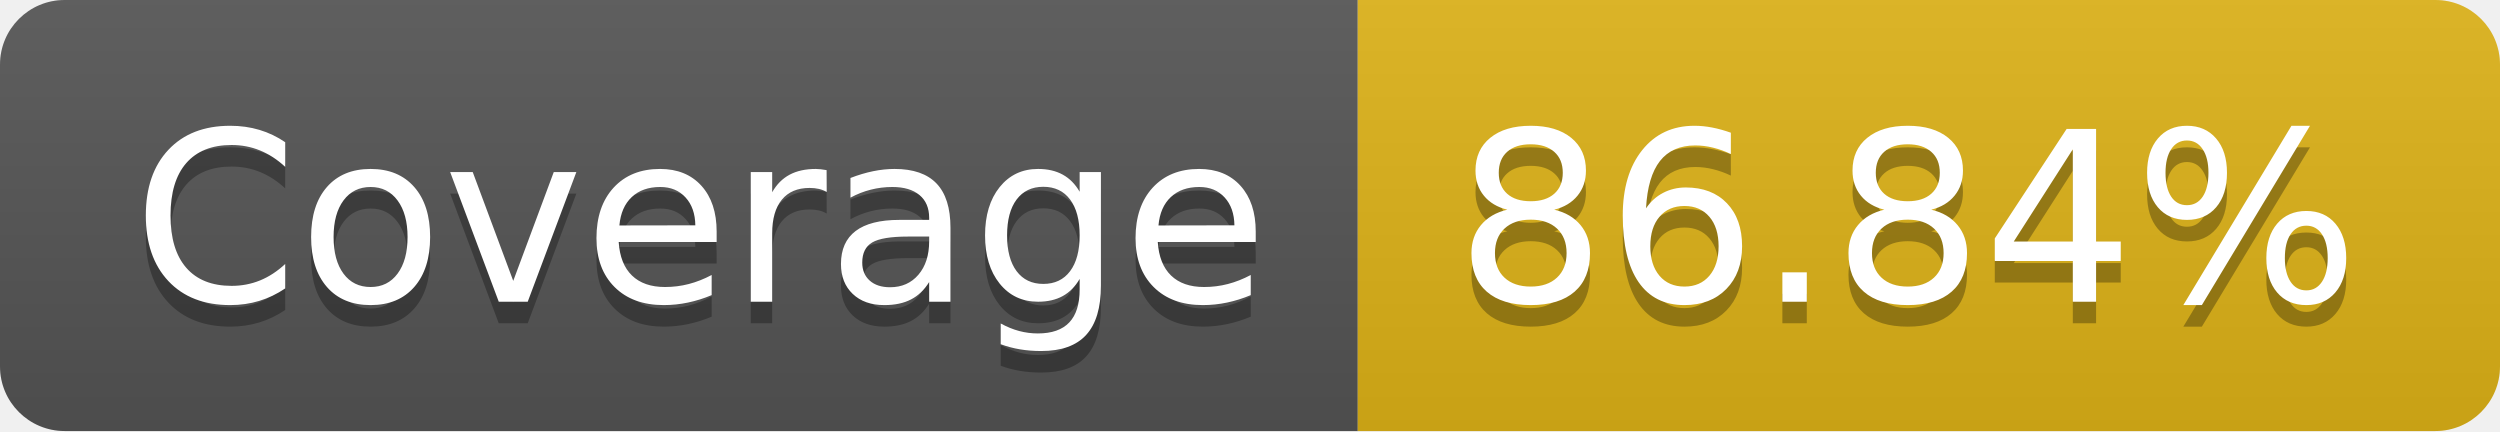
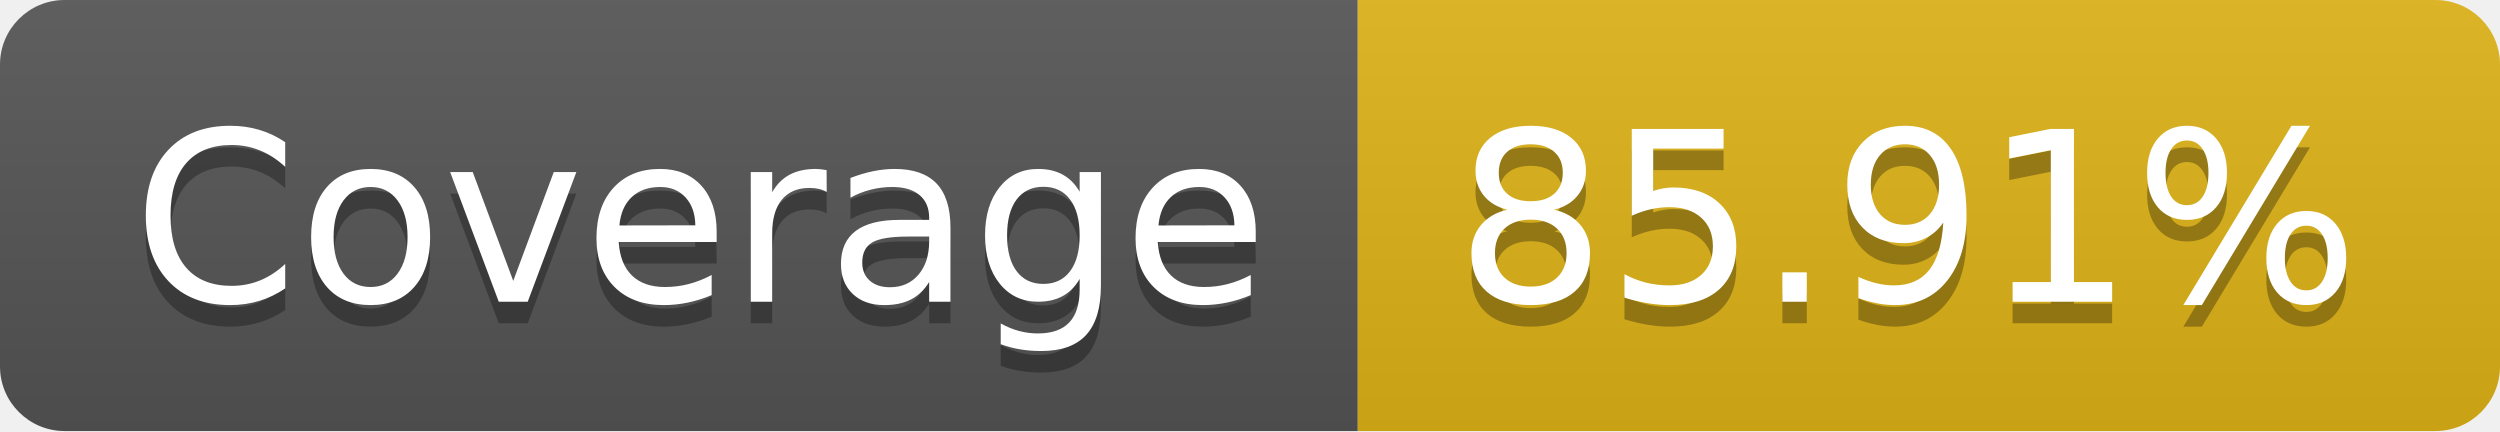
- <svg xmlns="http://www.w3.org/2000/svg" width="116" height="20" role="img" aria-label="Coverage: 86.84%">
+ <svg xmlns="http://www.w3.org/2000/svg" width="116" height="20" role="img" aria-label="Coverage: 85.91%">
  <linearGradient id="s" x2="0" y2="100%">
    <stop offset="0" stop-color="#bbb" stop-opacity=".1" />
    <stop offset="1" stop-opacity=".1" />
  </linearGradient>
  <clipPath id="r">
    <rect width="116" height="20" rx="3" fill="#fff" />
  </clipPath>
  <g clip-path="url(#r)">
    <rect width="63" height="20" fill="#555" />
    <rect x="63" width="53" height="20" fill="#dfb317" />
    <rect width="116" height="20" fill="url(#s)" />
  </g>
  <g fill="#fff" text-anchor="middle" font-family="Verdana,Geneva,DejaVu Sans,sans-serif" text-rendering="geometricPrecision" font-size="110">
    <text aria-hidden="true" x="325" y="150" fill="#010101" fill-opacity=".3" transform="scale(.1)" textLength="530">Coverage</text>
    <text x="325" y="140" transform="scale(.1)" fill="#fff" textLength="530">Coverage</text>
-     <text aria-hidden="true" x="885" y="150" fill="#010101" fill-opacity=".3" transform="scale(.1)" textLength="430">86.84%</text>
-     <text x="885" y="140" transform="scale(.1)" fill="#fff" textLength="430">86.84%</text>
+     <text aria-hidden="true" x="885" y="150" fill="#010101" fill-opacity=".3" transform="scale(.1)" textLength="430">85.91%</text>
+     <text x="885" y="140" transform="scale(.1)" fill="#fff" textLength="430">85.91%</text>
  </g>
</svg>
